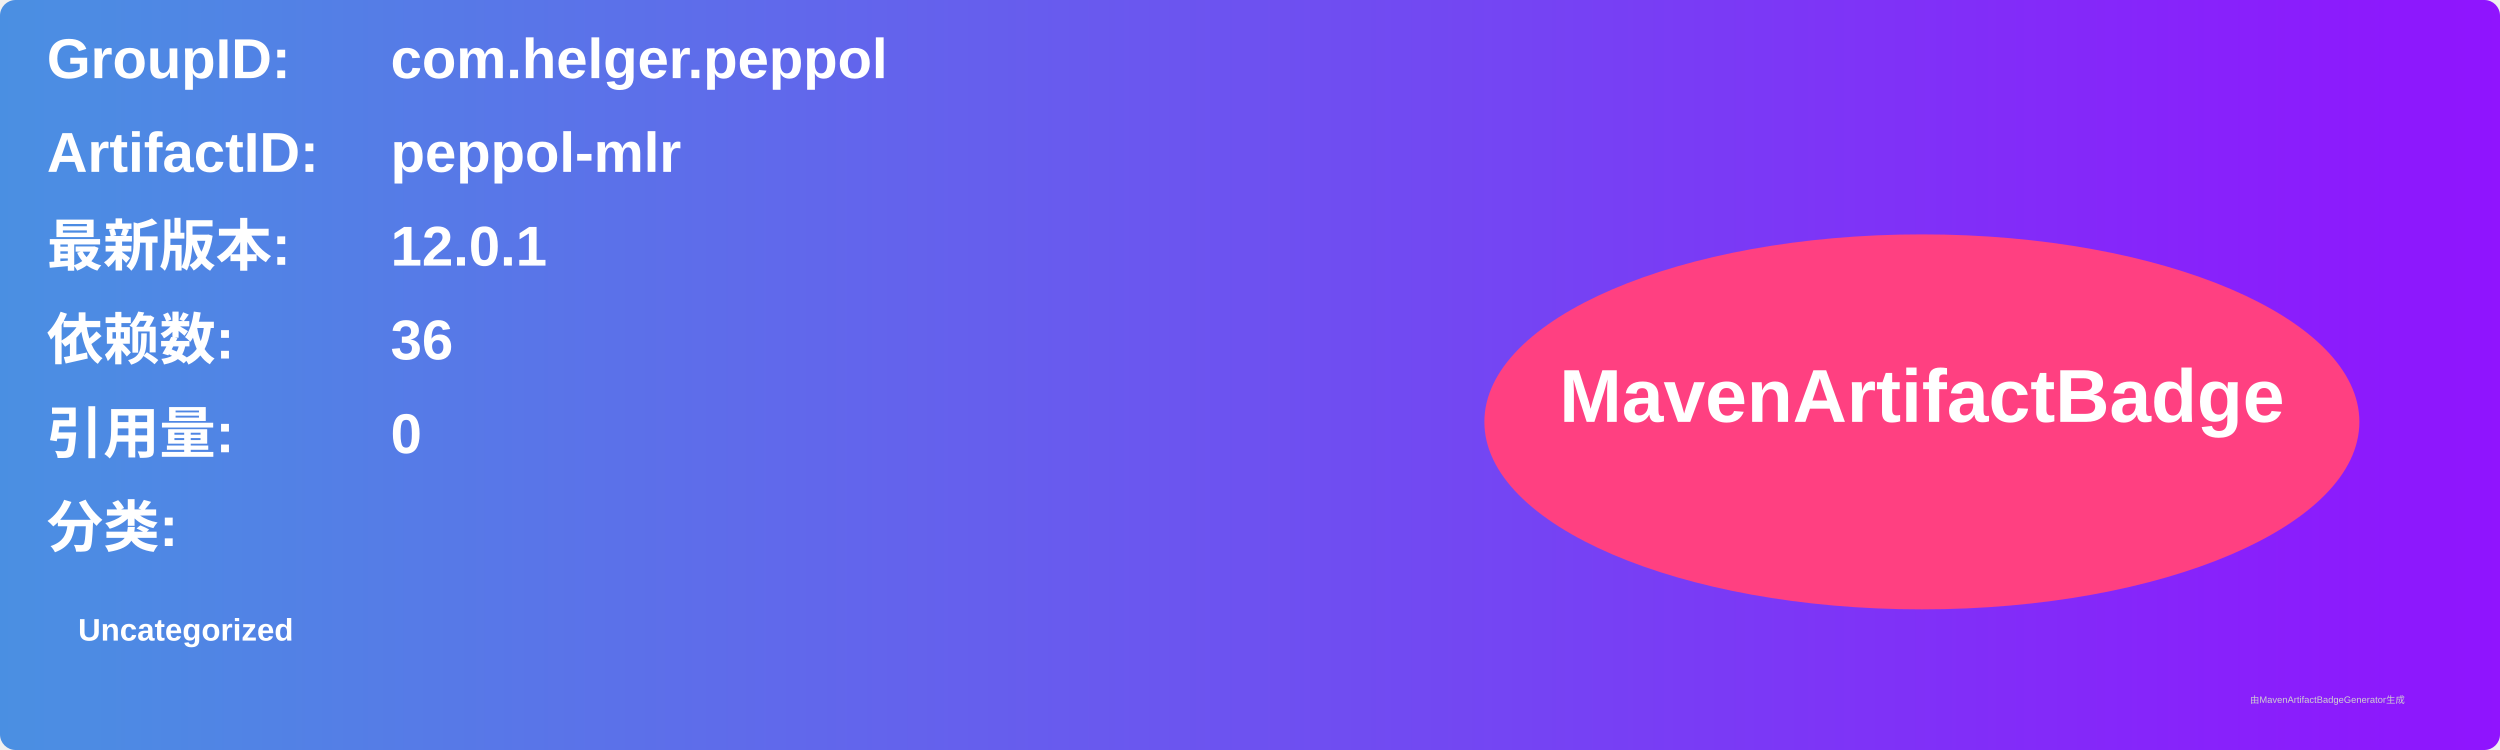
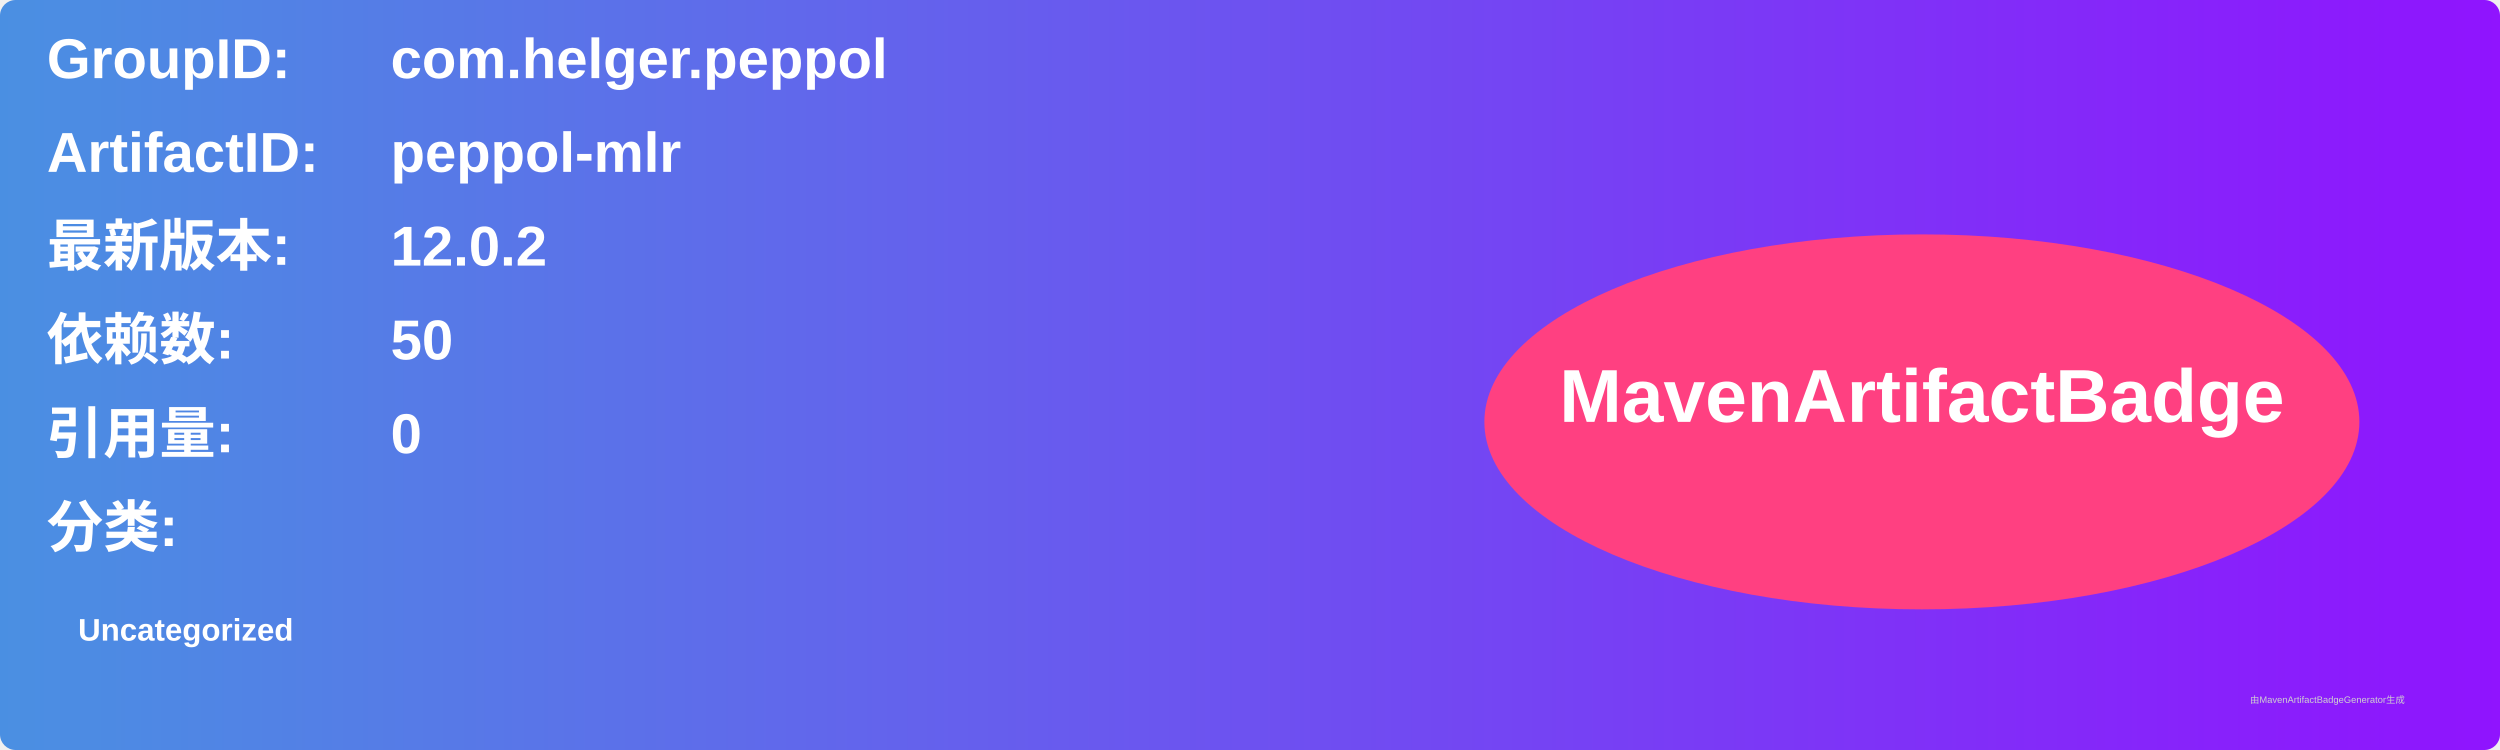
<svg xmlns="http://www.w3.org/2000/svg" width="800" height="240" viewBox="0 0 800 240">
  <linearGradient id="grad" x1="0%" y1="0%" x2="100%" y2="0%">
    <stop offset="0%" stop-color="#4a90e2" />
    <stop offset="100%" stop-color="#9013fe" />
  </linearGradient>
  <rect width="100%" height="100%" rx="5" ry="5" fill="url(#grad)" />
  <g transform="translate(15, 15)">
    <text x="0" y="10" font-family="Arial" font-size="18" fill="white" font-weight="bold" width="260">GroupID:</text>
    <text x="110" y="10" font-family="Arial" font-size="18" fill="white" font-weight="bold" width="460">com.helger.peppol</text>
    <text x="0" y="40" font-family="Arial" font-size="18" fill="white" font-weight="bold" width="260">ArtifactID:</text>
    <text x="110" y="40" font-family="Arial" font-size="18" fill="white" font-weight="bold" width="460">peppol-mlr</text>
    <text x="0" y="70" font-family="Arial" font-size="18" fill="white" font-weight="bold">最新版本:</text>
    <text x="110" y="70" font-family="Arial" font-size="18" fill="white" font-weight="bold">
-       <tspan font-weight="bold">12.0.1</tspan>
+       <tspan font-weight="bold">12.0.2</tspan>
    </text>
    <text x="0" y="100" font-family="Arial" font-size="18" fill="white" font-weight="bold">依赖数: </text>
    <text x="110" y="100" font-family="Arial" font-size="18" fill="white">
-       <tspan font-weight="bold">36</tspan>
+       <tspan font-weight="bold">50</tspan>
    </text>
    <text x="0" y="130" font-family="Arial" font-size="18" fill="white" font-weight="bold">引用量: </text>
    <text x="110" y="130" font-family="Arial" font-size="18" fill="white">
      <tspan font-weight="bold">0</tspan>
    </text>
    <text x="0" y="160" font-family="Arial" font-size="18" fill="white" font-weight="bold">分类:</text>
    <text x="10" y="190" font-family="Arial" font-size="10" fill="white">
      <tspan font-weight="bold">Uncategorized</tspan>
    </text>
    <ellipse cx="600" cy="120" rx="140" ry="60" fill="#ff4081" />
    <text x="600" y="120" text-anchor="middle" font-family="Arial" font-size="24" fill="white" font-weight="bold">MavenArtifactBadge</text>
  </g>
  <text x="720" y="225" font-family="Arial" font-size="3" fill="#d0d0d0">由MavenArtifactBadgeGenerator生成</text>
</svg>
